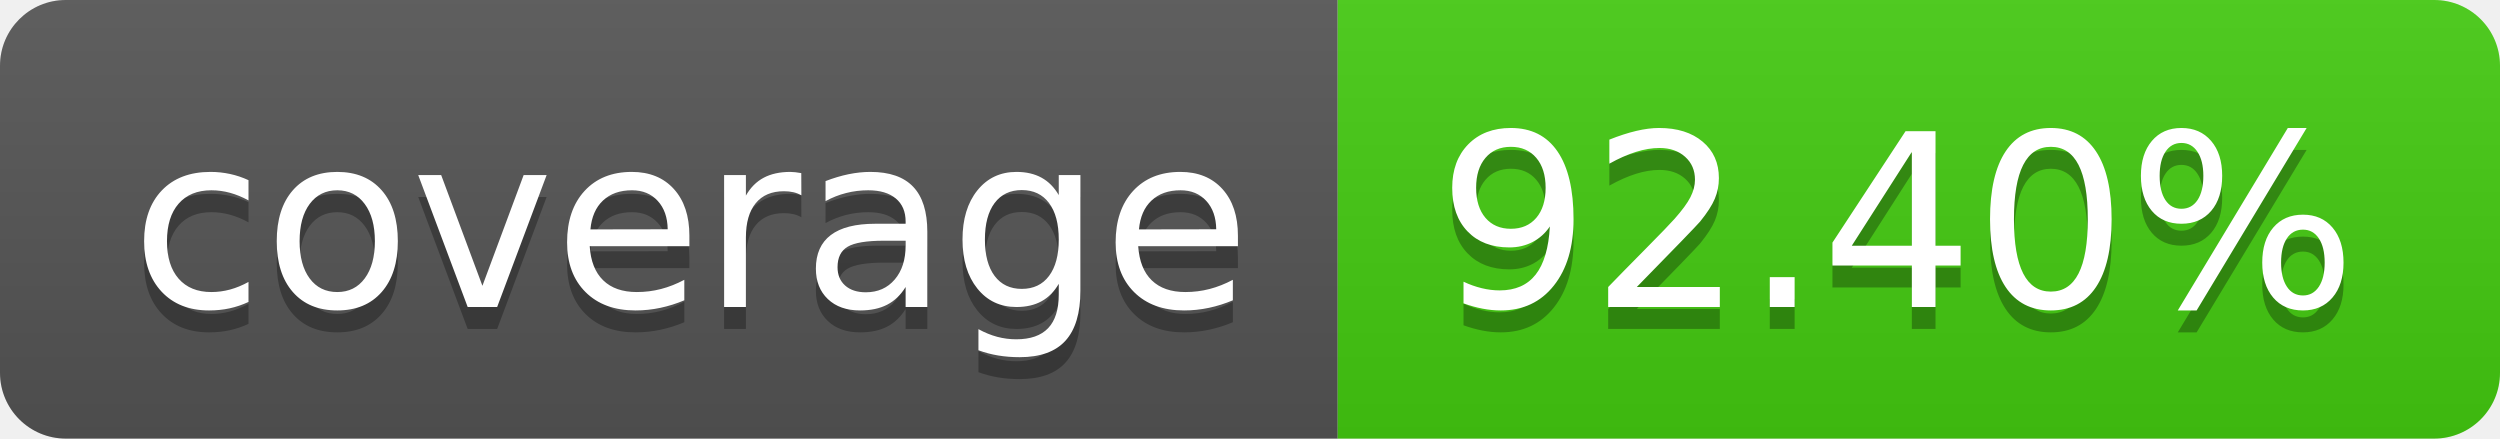
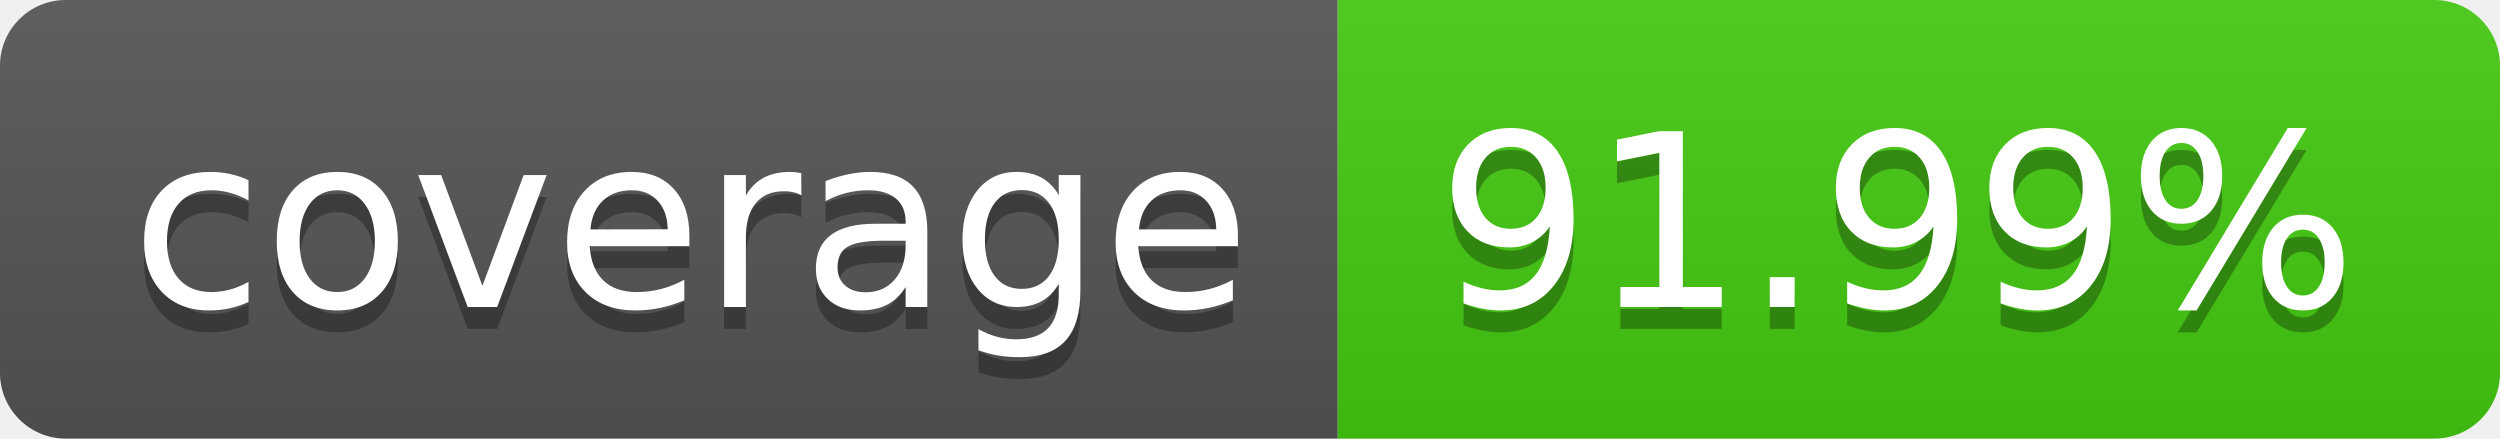
- <svg xmlns="http://www.w3.org/2000/svg" width="114" height="20" role="img" aria-label="coverage: 92.40%">
+ <svg xmlns="http://www.w3.org/2000/svg" width="114" height="20" role="img" aria-label="coverage: 91.99%">
  <linearGradient id="s" x2="0" y2="100%">
    <stop offset="0" stop-color="#bbb" stop-opacity=".1" />
    <stop offset="1" stop-opacity=".1" />
  </linearGradient>
  <clipPath id="r">
    <rect width="114" height="20" rx="3" fill="#fff" />
  </clipPath>
  <g clip-path="url(#r)">
    <rect width="61" height="20" fill="#555" />
    <rect x="61" width="53" height="20" fill="#4c1" />
    <rect width="114" height="20" fill="url(#s)" />
  </g>
  <g fill="#fff" text-anchor="middle" font-family="Verdana,Geneva,DejaVu Sans,sans-serif" text-rendering="geometricPrecision" font-size="110">
    <text aria-hidden="true" x="315" y="150" fill="#010101" fill-opacity=".3" transform="scale(.1)" textLength="510">coverage</text>
    <text x="315" y="140" transform="scale(.1)" fill="#fff" textLength="510">coverage</text>
-     <text aria-hidden="true" x="865" y="150" fill="#010101" fill-opacity=".3" transform="scale(.1)" textLength="430">92.40%</text>
-     <text x="865" y="140" transform="scale(.1)" fill="#fff" textLength="430">92.40%</text>
+     <text aria-hidden="true" x="865" y="150" fill="#010101" fill-opacity=".3" transform="scale(.1)" textLength="430">91.99%</text>
+     <text x="865" y="140" transform="scale(.1)" fill="#fff" textLength="430">91.99%</text>
  </g>
</svg>
